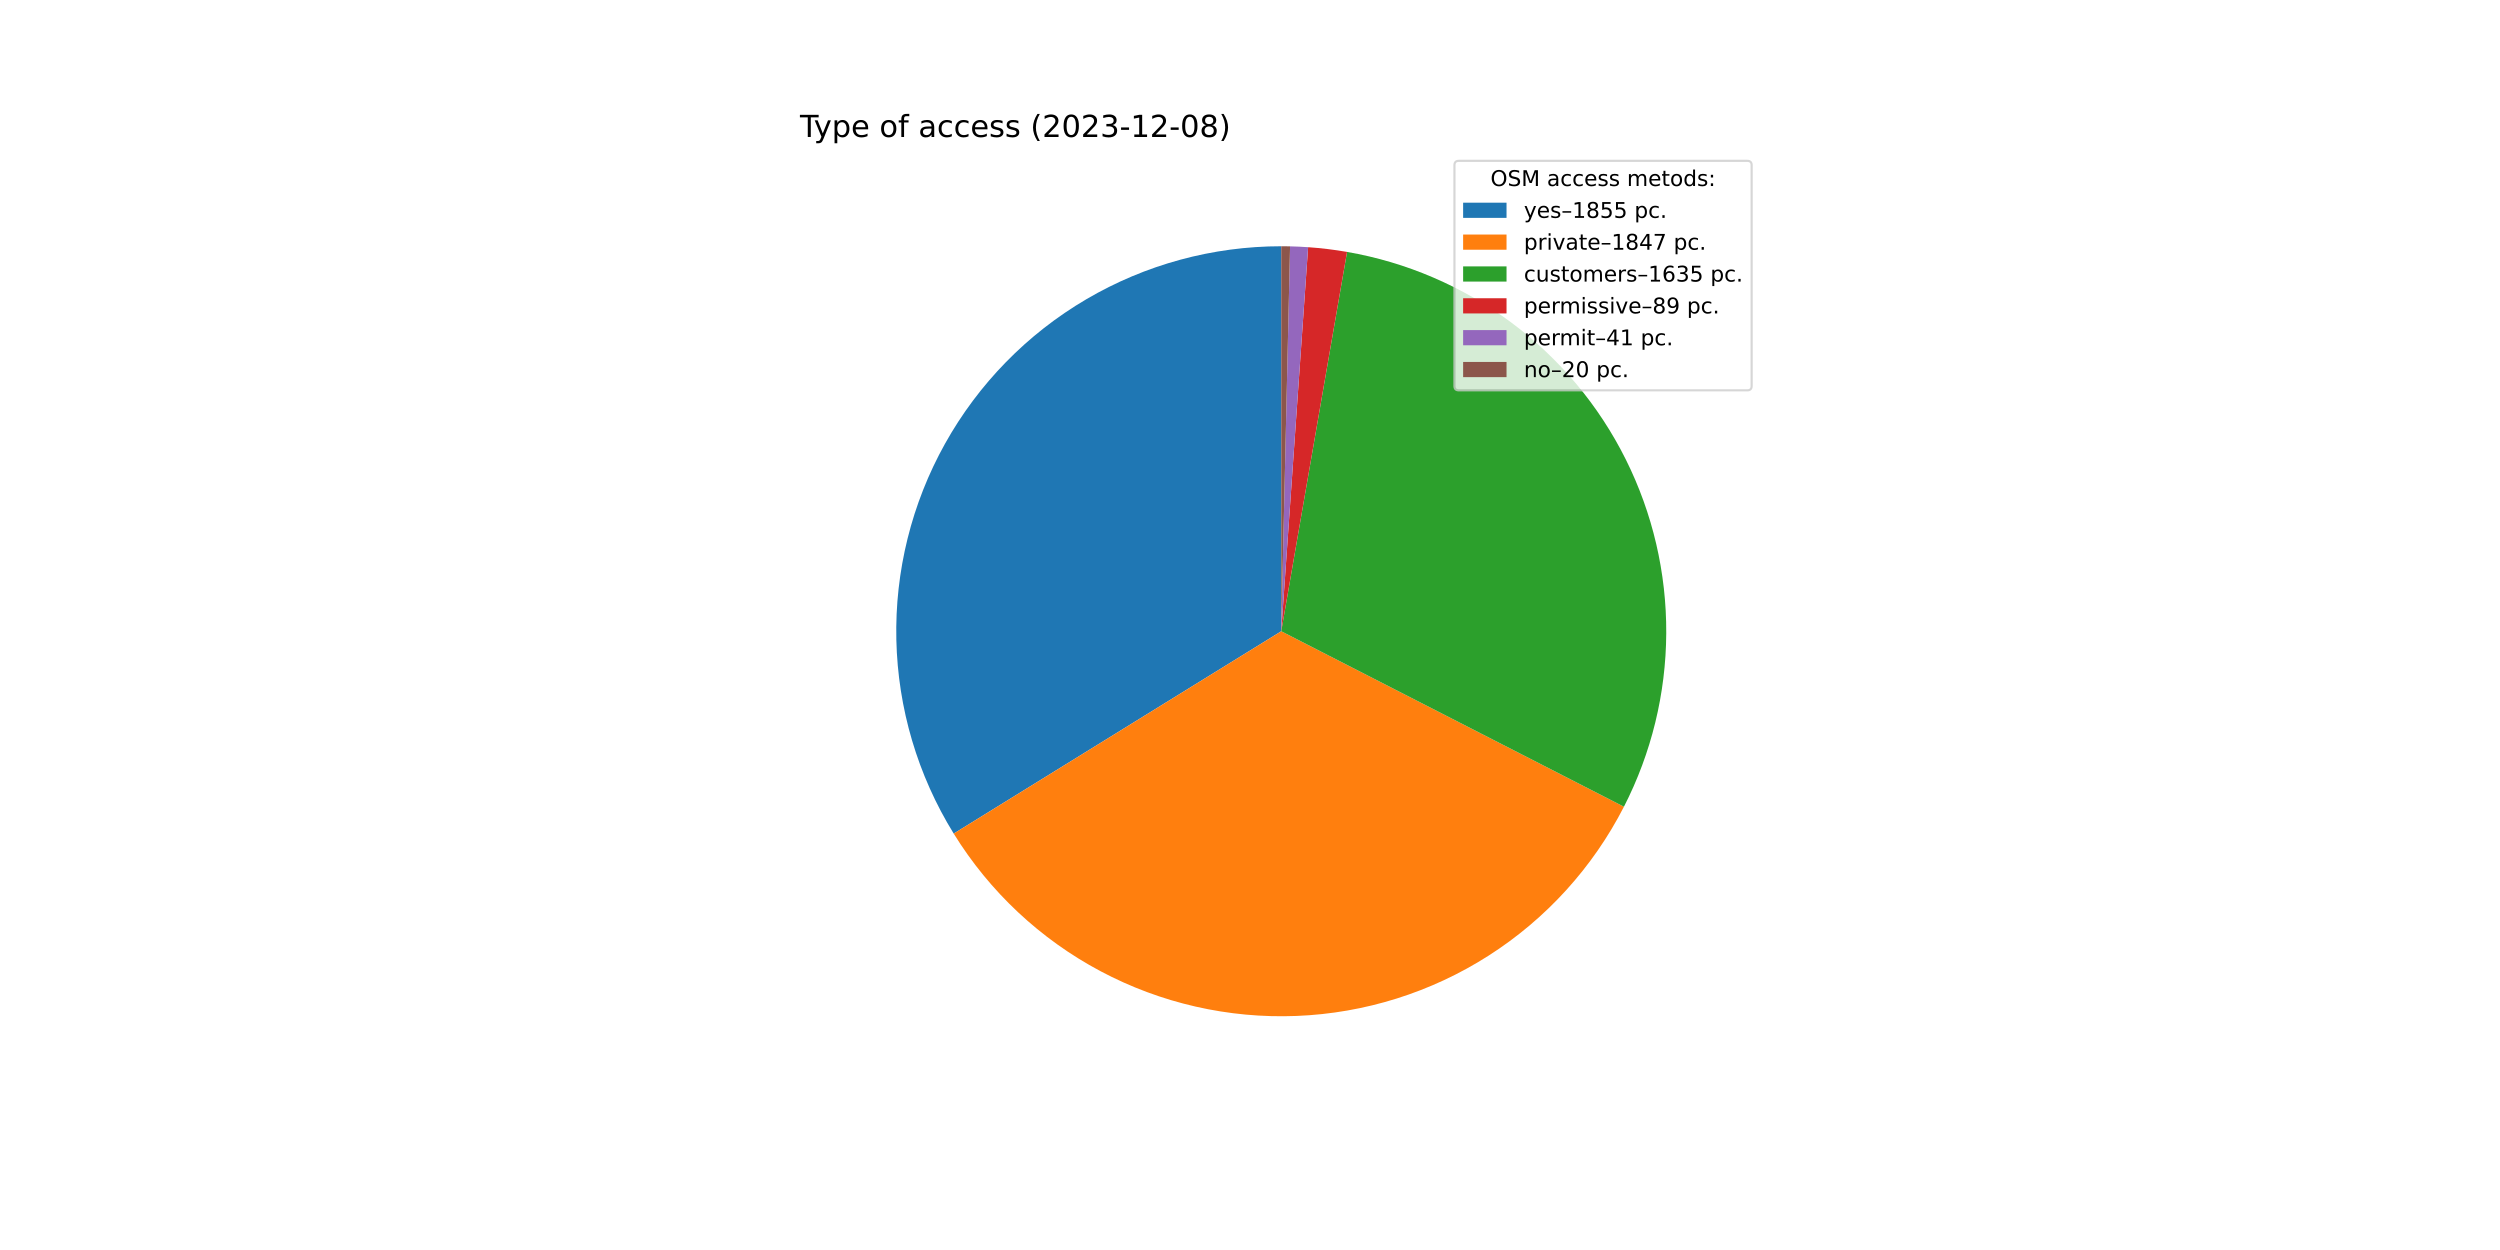
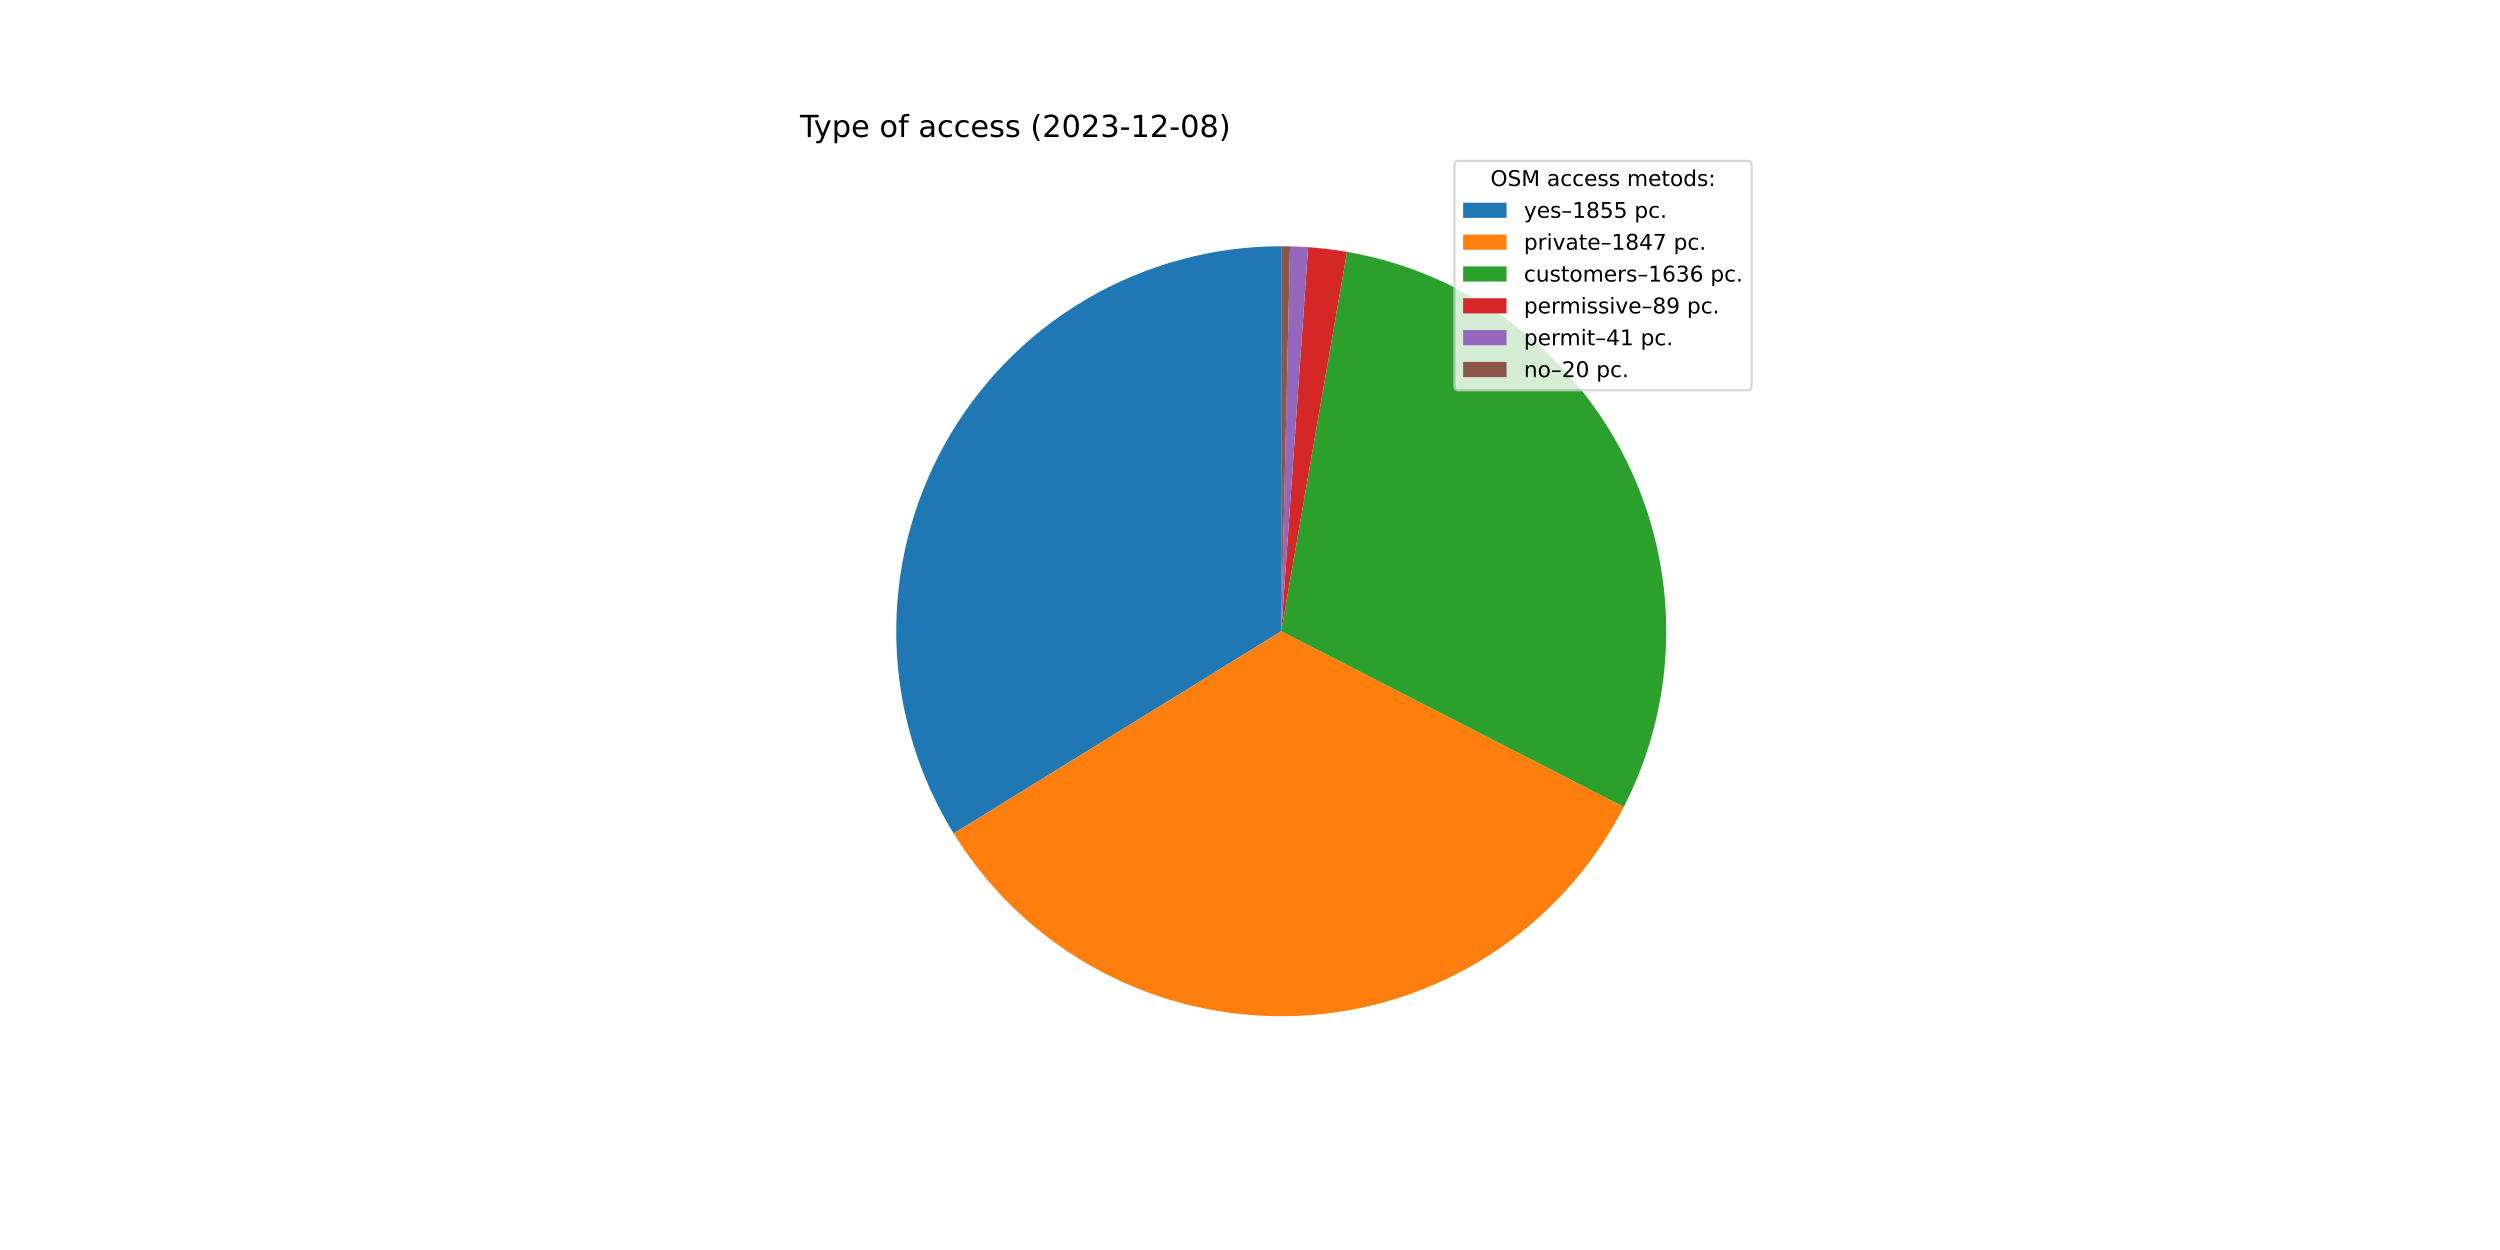
<svg xmlns="http://www.w3.org/2000/svg" xmlns:xlink="http://www.w3.org/1999/xlink" width="1152pt" height="576pt" viewBox="0 0 1152 576" version="1.1">
  <defs>
    <style type="text/css">*{stroke-linejoin: round; stroke-linecap: butt}</style>
  </defs>
  <g id="figure_1">
    <g id="patch_1">
      <path d="M 0 576  L 1152 576  L 1152 0  L 0 0  z " style="fill: #ffffff" />
    </g>
    <g id="axes_1">
      <g id="patch_2">
-         <path d="M 590.4 113.472  C 558.813 113.472 527.792 121.908 500.555 137.905  C 473.318 153.901 450.841 176.886 435.457 204.473  C 420.072 232.06 412.331 263.262 413.036 294.841  C 413.741 326.42 422.868 357.245 439.469 384.118  L 590.4 290.88  L 590.4 113.472  z " style="fill: #1f77b4" />
+         <path d="M 590.4 113.472  C 558.819 113.472 527.803 121.905 500.57 137.896  C 473.336 153.887 450.861 176.864 435.473 204.443  C 420.086 232.022 412.339 263.216 413.035 294.79  C 413.731 326.363 422.845 357.185 439.433 384.06  L 590.4 290.88  L 590.4 113.472  z " style="fill: #1f77b4" />
      </g>
      <g id="patch_3">
-         <path d="M 439.469 384.118  C 455.997 410.874 479.347 432.76 507.115 447.524  C 534.883 462.288 566.084 469.406 597.508 468.146  C 628.932 466.885 659.463 457.292 685.96 440.352  C 712.457 423.412 733.979 399.727 748.312 371.734  L 590.4 290.88  L 439.469 384.118  z " style="fill: #ff7f0e" />
+         <path d="M 439.433 384.06  C 455.948 410.817 479.283 432.709 507.039 447.483  C 534.795 462.258 565.987 469.391 597.406 468.15  C 628.824 466.908 659.356 457.335 685.859 440.416  C 712.363 423.497 733.898 399.833 748.25 371.856  L 590.4 290.88  L 439.433 384.06  z " style="fill: #ff7f0e" />
      </g>
      <g id="patch_4">
-         <path d="M 748.312 371.734  C 760.984 346.984 767.662 319.599 767.806 291.794  C 767.949 263.99 761.554 236.537 749.137 211.658  C 736.721 186.779 718.628 165.165 696.323 148.563  C 674.018 131.962 648.119 120.835 620.723 116.083  L 590.4 290.88  L 748.312 371.734  z " style="fill: #2ca02c" />
+         <path d="M 748.25 371.856  C 760.946 347.105 767.646 319.712 767.805 291.896  C 767.964 264.079 761.579 236.611 749.167 211.717  C 736.754 186.823 718.659 165.194 696.347 148.581  C 674.035 131.969 648.125 120.835 620.718 116.082  L 590.4 290.88  L 748.25 371.856  z " style="fill: #2ca02c" />
      </g>
      <g id="patch_5">
-         <path d="M 620.723 116.083  C 617.754 115.568 614.772 115.128 611.78 114.765  C 608.789 114.402 605.788 114.115 602.782 113.905  L 590.4 290.88  L 620.723 116.083  z " style="fill: #d62728" />
+         <path d="M 620.718 116.082  C 617.749 115.567 614.768 115.128 611.776 114.765  C 608.785 114.402 605.786 114.115 602.78 113.904  L 590.4 290.88  L 620.718 116.082  z " style="fill: #d62728" />
      </g>
      <g id="patch_6">
-         <path d="M 602.782 113.905  C 601.397 113.808 600.011 113.727 598.625 113.663  C 597.238 113.598 595.851 113.55 594.463 113.519  L 590.4 290.88  L 602.782 113.905  z " style="fill: #9467bd" />
+         <path d="M 602.78 113.904  C 601.395 113.808 600.01 113.727 598.623 113.663  C 597.237 113.598 595.85 113.55 594.462 113.519  L 590.4 290.88  L 602.78 113.904  z " style="fill: #9467bd" />
      </g>
      <g id="patch_7">
-         <path d="M 594.463 113.519  C 593.786 113.503 593.109 113.491 592.431 113.484  C 591.754 113.476 591.077 113.472 590.4 113.472  L 590.4 290.88  L 594.463 113.519  z " style="fill: #8c564b" />
+         <path d="M 594.462 113.519  C 593.785 113.503 593.108 113.491 592.431 113.484  C 591.754 113.476 591.077 113.472 590.4 113.472  L 590.4 290.88  L 594.462 113.519  z " style="fill: #8c564b" />
      </g>
      <g id="matplotlib.axis_1" />
      <g id="matplotlib.axis_2" />
      <g id="text_1">
        <g transform="translate(368.64 63.12)scale(0.14 -0.14)">
          <defs>
            <path id="DejaVuSans-54" d="M -19 4666  L 3928 4666  L 3928 4134  L 2272 4134  L 2272 0  L 1638 0  L 1638 4134  L -19 4134  L -19 4666  z " transform="scale(0.015625)" />
            <path id="DejaVuSans-79" d="M 2059 -325  Q 1816 -950 1584 -1140  Q 1353 -1331 966 -1331  L 506 -1331  L 506 -850  L 844 -850  Q 1081 -850 1212 -737  Q 1344 -625 1503 -206  L 1606 56  L 191 3500  L 800 3500  L 1894 763  L 2988 3500  L 3597 3500  L 2059 -325  z " transform="scale(0.015625)" />
            <path id="DejaVuSans-70" d="M 1159 525  L 1159 -1331  L 581 -1331  L 581 3500  L 1159 3500  L 1159 2969  Q 1341 3281 1617 3432  Q 1894 3584 2278 3584  Q 2916 3584 3314 3078  Q 3713 2572 3713 1747  Q 3713 922 3314 415  Q 2916 -91 2278 -91  Q 1894 -91 1617 61  Q 1341 213 1159 525  z M 3116 1747  Q 3116 2381 2855 2742  Q 2594 3103 2138 3103  Q 1681 3103 1420 2742  Q 1159 2381 1159 1747  Q 1159 1113 1420 752  Q 1681 391 2138 391  Q 2594 391 2855 752  Q 3116 1113 3116 1747  z " transform="scale(0.015625)" />
            <path id="DejaVuSans-65" d="M 3597 1894  L 3597 1613  L 953 1613  Q 991 1019 1311 708  Q 1631 397 2203 397  Q 2534 397 2845 478  Q 3156 559 3463 722  L 3463 178  Q 3153 47 2828 -22  Q 2503 -91 2169 -91  Q 1331 -91 842 396  Q 353 884 353 1716  Q 353 2575 817 3079  Q 1281 3584 2069 3584  Q 2775 3584 3186 3129  Q 3597 2675 3597 1894  z M 3022 2063  Q 3016 2534 2758 2815  Q 2500 3097 2075 3097  Q 1594 3097 1305 2825  Q 1016 2553 972 2059  L 3022 2063  z " transform="scale(0.015625)" />
            <path id="DejaVuSans-20" transform="scale(0.015625)" />
            <path id="DejaVuSans-6f" d="M 1959 3097  Q 1497 3097 1228 2736  Q 959 2375 959 1747  Q 959 1119 1226 758  Q 1494 397 1959 397  Q 2419 397 2687 759  Q 2956 1122 2956 1747  Q 2956 2369 2687 2733  Q 2419 3097 1959 3097  z M 1959 3584  Q 2709 3584 3137 3096  Q 3566 2609 3566 1747  Q 3566 888 3137 398  Q 2709 -91 1959 -91  Q 1206 -91 779 398  Q 353 888 353 1747  Q 353 2609 779 3096  Q 1206 3584 1959 3584  z " transform="scale(0.015625)" />
            <path id="DejaVuSans-66" d="M 2375 4863  L 2375 4384  L 1825 4384  Q 1516 4384 1395 4259  Q 1275 4134 1275 3809  L 1275 3500  L 2222 3500  L 2222 3053  L 1275 3053  L 1275 0  L 697 0  L 697 3053  L 147 3053  L 147 3500  L 697 3500  L 697 3744  Q 697 4328 969 4595  Q 1241 4863 1831 4863  L 2375 4863  z " transform="scale(0.015625)" />
            <path id="DejaVuSans-61" d="M 2194 1759  Q 1497 1759 1228 1600  Q 959 1441 959 1056  Q 959 750 1161 570  Q 1363 391 1709 391  Q 2188 391 2477 730  Q 2766 1069 2766 1631  L 2766 1759  L 2194 1759  z M 3341 1997  L 3341 0  L 2766 0  L 2766 531  Q 2569 213 2275 61  Q 1981 -91 1556 -91  Q 1019 -91 701 211  Q 384 513 384 1019  Q 384 1609 779 1909  Q 1175 2209 1959 2209  L 2766 2209  L 2766 2266  Q 2766 2663 2505 2880  Q 2244 3097 1772 3097  Q 1472 3097 1187 3025  Q 903 2953 641 2809  L 641 3341  Q 956 3463 1253 3523  Q 1550 3584 1831 3584  Q 2591 3584 2966 3190  Q 3341 2797 3341 1997  z " transform="scale(0.015625)" />
            <path id="DejaVuSans-63" d="M 3122 3366  L 3122 2828  Q 2878 2963 2633 3030  Q 2388 3097 2138 3097  Q 1578 3097 1268 2742  Q 959 2388 959 1747  Q 959 1106 1268 751  Q 1578 397 2138 397  Q 2388 397 2633 464  Q 2878 531 3122 666  L 3122 134  Q 2881 22 2623 -34  Q 2366 -91 2075 -91  Q 1284 -91 818 406  Q 353 903 353 1747  Q 353 2603 823 3093  Q 1294 3584 2113 3584  Q 2378 3584 2631 3529  Q 2884 3475 3122 3366  z " transform="scale(0.015625)" />
            <path id="DejaVuSans-73" d="M 2834 3397  L 2834 2853  Q 2591 2978 2328 3040  Q 2066 3103 1784 3103  Q 1356 3103 1142 2972  Q 928 2841 928 2578  Q 928 2378 1081 2264  Q 1234 2150 1697 2047  L 1894 2003  Q 2506 1872 2764 1633  Q 3022 1394 3022 966  Q 3022 478 2636 193  Q 2250 -91 1575 -91  Q 1294 -91 989 -36  Q 684 19 347 128  L 347 722  Q 666 556 975 473  Q 1284 391 1588 391  Q 1994 391 2212 530  Q 2431 669 2431 922  Q 2431 1156 2273 1281  Q 2116 1406 1581 1522  L 1381 1569  Q 847 1681 609 1914  Q 372 2147 372 2553  Q 372 3047 722 3315  Q 1072 3584 1716 3584  Q 2034 3584 2315 3537  Q 2597 3491 2834 3397  z " transform="scale(0.015625)" />
            <path id="DejaVuSans-28" d="M 1984 4856  Q 1566 4138 1362 3434  Q 1159 2731 1159 2009  Q 1159 1288 1364 580  Q 1569 -128 1984 -844  L 1484 -844  Q 1016 -109 783 600  Q 550 1309 550 2009  Q 550 2706 781 3412  Q 1013 4119 1484 4856  L 1984 4856  z " transform="scale(0.015625)" />
            <path id="DejaVuSans-32" d="M 1228 531  L 3431 531  L 3431 0  L 469 0  L 469 531  Q 828 903 1448 1529  Q 2069 2156 2228 2338  Q 2531 2678 2651 2914  Q 2772 3150 2772 3378  Q 2772 3750 2511 3984  Q 2250 4219 1831 4219  Q 1534 4219 1204 4116  Q 875 4013 500 3803  L 500 4441  Q 881 4594 1212 4672  Q 1544 4750 1819 4750  Q 2544 4750 2975 4387  Q 3406 4025 3406 3419  Q 3406 3131 3298 2873  Q 3191 2616 2906 2266  Q 2828 2175 2409 1742  Q 1991 1309 1228 531  z " transform="scale(0.015625)" />
            <path id="DejaVuSans-30" d="M 2034 4250  Q 1547 4250 1301 3770  Q 1056 3291 1056 2328  Q 1056 1369 1301 889  Q 1547 409 2034 409  Q 2525 409 2770 889  Q 3016 1369 3016 2328  Q 3016 3291 2770 3770  Q 2525 4250 2034 4250  z M 2034 4750  Q 2819 4750 3233 4129  Q 3647 3509 3647 2328  Q 3647 1150 3233 529  Q 2819 -91 2034 -91  Q 1250 -91 836 529  Q 422 1150 422 2328  Q 422 3509 836 4129  Q 1250 4750 2034 4750  z " transform="scale(0.015625)" />
            <path id="DejaVuSans-33" d="M 2597 2516  Q 3050 2419 3304 2112  Q 3559 1806 3559 1356  Q 3559 666 3084 287  Q 2609 -91 1734 -91  Q 1441 -91 1130 -33  Q 819 25 488 141  L 488 750  Q 750 597 1062 519  Q 1375 441 1716 441  Q 2309 441 2620 675  Q 2931 909 2931 1356  Q 2931 1769 2642 2001  Q 2353 2234 1838 2234  L 1294 2234  L 1294 2753  L 1863 2753  Q 2328 2753 2575 2939  Q 2822 3125 2822 3475  Q 2822 3834 2567 4026  Q 2313 4219 1838 4219  Q 1578 4219 1281 4162  Q 984 4106 628 3988  L 628 4550  Q 988 4650 1302 4700  Q 1616 4750 1894 4750  Q 2613 4750 3031 4423  Q 3450 4097 3450 3541  Q 3450 3153 3228 2886  Q 3006 2619 2597 2516  z " transform="scale(0.015625)" />
            <path id="DejaVuSans-2d" d="M 313 2009  L 1997 2009  L 1997 1497  L 313 1497  L 313 2009  z " transform="scale(0.015625)" />
            <path id="DejaVuSans-31" d="M 794 531  L 1825 531  L 1825 4091  L 703 3866  L 703 4441  L 1819 4666  L 2450 4666  L 2450 531  L 3481 531  L 3481 0  L 794 0  L 794 531  z " transform="scale(0.015625)" />
            <path id="DejaVuSans-38" d="M 2034 2216  Q 1584 2216 1326 1975  Q 1069 1734 1069 1313  Q 1069 891 1326 650  Q 1584 409 2034 409  Q 2484 409 2743 651  Q 3003 894 3003 1313  Q 3003 1734 2745 1975  Q 2488 2216 2034 2216  z M 1403 2484  Q 997 2584 770 2862  Q 544 3141 544 3541  Q 544 4100 942 4425  Q 1341 4750 2034 4750  Q 2731 4750 3128 4425  Q 3525 4100 3525 3541  Q 3525 3141 3298 2862  Q 3072 2584 2669 2484  Q 3125 2378 3379 2068  Q 3634 1759 3634 1313  Q 3634 634 3220 271  Q 2806 -91 2034 -91  Q 1263 -91 848 271  Q 434 634 434 1313  Q 434 1759 690 2068  Q 947 2378 1403 2484  z M 1172 3481  Q 1172 3119 1398 2916  Q 1625 2713 2034 2713  Q 2441 2713 2670 2916  Q 2900 3119 2900 3481  Q 2900 3844 2670 4047  Q 2441 4250 2034 4250  Q 1625 4250 1398 4047  Q 1172 3844 1172 3481  z " transform="scale(0.015625)" />
            <path id="DejaVuSans-29" d="M 513 4856  L 1013 4856  Q 1481 4119 1714 3412  Q 1947 2706 1947 2009  Q 1947 1309 1714 600  Q 1481 -109 1013 -844  L 513 -844  Q 928 -128 1133 580  Q 1338 1288 1338 2009  Q 1338 2731 1133 3434  Q 928 4138 513 4856  z " transform="scale(0.015625)" />
          </defs>
          <use xlink:href="#DejaVuSans-54" />
          <use xlink:href="#DejaVuSans-79" x="45.459" />
          <use xlink:href="#DejaVuSans-70" x="104.639" />
          <use xlink:href="#DejaVuSans-65" x="168.115" />
          <use xlink:href="#DejaVuSans-20" x="229.639" />
          <use xlink:href="#DejaVuSans-6f" x="261.426" />
          <use xlink:href="#DejaVuSans-66" x="322.607" />
          <use xlink:href="#DejaVuSans-20" x="357.812" />
          <use xlink:href="#DejaVuSans-61" x="389.6" />
          <use xlink:href="#DejaVuSans-63" x="450.879" />
          <use xlink:href="#DejaVuSans-63" x="505.859" />
          <use xlink:href="#DejaVuSans-65" x="560.84" />
          <use xlink:href="#DejaVuSans-73" x="622.363" />
          <use xlink:href="#DejaVuSans-73" x="674.463" />
          <use xlink:href="#DejaVuSans-20" x="726.562" />
          <use xlink:href="#DejaVuSans-28" x="758.35" />
          <use xlink:href="#DejaVuSans-32" x="797.363" />
          <use xlink:href="#DejaVuSans-30" x="860.986" />
          <use xlink:href="#DejaVuSans-32" x="924.609" />
          <use xlink:href="#DejaVuSans-33" x="988.232" />
          <use xlink:href="#DejaVuSans-2d" x="1051.855" />
          <use xlink:href="#DejaVuSans-31" x="1087.939" />
          <use xlink:href="#DejaVuSans-32" x="1151.562" />
          <use xlink:href="#DejaVuSans-2d" x="1215.186" />
          <use xlink:href="#DejaVuSans-30" x="1251.27" />
          <use xlink:href="#DejaVuSans-38" x="1314.893" />
          <use xlink:href="#DejaVuSans-29" x="1378.516" />
        </g>
      </g>
      <g id="legend_1">
        <g id="patch_8">
          <path d="M 672.208 179.867  L 805.16 179.867  Q 807.16 179.867 807.16 177.867  L 807.16 76.12  Q 807.16 74.12 805.16 74.12  L 672.208 74.12  Q 670.208 74.12 670.208 76.12  L 670.208 177.867  Q 670.208 179.867 672.208 179.867  z " style="fill: #ffffff; opacity: 0.8; stroke: #cccccc; stroke-linejoin: miter" />
        </g>
        <g id="text_2">
          <g transform="translate(686.8038 85.71844)scale(0.1 -0.1)">
            <defs>
              <path id="DejaVuSans-4f" d="M 2522 4238  Q 1834 4238 1429 3725  Q 1025 3213 1025 2328  Q 1025 1447 1429 934  Q 1834 422 2522 422  Q 3209 422 3611 934  Q 4013 1447 4013 2328  Q 4013 3213 3611 3725  Q 3209 4238 2522 4238  z M 2522 4750  Q 3503 4750 4090 4092  Q 4678 3434 4678 2328  Q 4678 1225 4090 567  Q 3503 -91 2522 -91  Q 1538 -91 948 565  Q 359 1222 359 2328  Q 359 3434 948 4092  Q 1538 4750 2522 4750  z " transform="scale(0.015625)" />
              <path id="DejaVuSans-53" d="M 3425 4513  L 3425 3897  Q 3066 4069 2747 4153  Q 2428 4238 2131 4238  Q 1616 4238 1336 4038  Q 1056 3838 1056 3469  Q 1056 3159 1242 3001  Q 1428 2844 1947 2747  L 2328 2669  Q 3034 2534 3370 2195  Q 3706 1856 3706 1288  Q 3706 609 3251 259  Q 2797 -91 1919 -91  Q 1588 -91 1214 -16  Q 841 59 441 206  L 441 856  Q 825 641 1194 531  Q 1563 422 1919 422  Q 2459 422 2753 634  Q 3047 847 3047 1241  Q 3047 1584 2836 1778  Q 2625 1972 2144 2069  L 1759 2144  Q 1053 2284 737 2584  Q 422 2884 422 3419  Q 422 4038 858 4394  Q 1294 4750 2059 4750  Q 2388 4750 2728 4690  Q 3069 4631 3425 4513  z " transform="scale(0.015625)" />
              <path id="DejaVuSans-4d" d="M 628 4666  L 1569 4666  L 2759 1491  L 3956 4666  L 4897 4666  L 4897 0  L 4281 0  L 4281 4097  L 3078 897  L 2444 897  L 1241 4097  L 1241 0  L 628 0  L 628 4666  z " transform="scale(0.015625)" />
              <path id="DejaVuSans-6d" d="M 3328 2828  Q 3544 3216 3844 3400  Q 4144 3584 4550 3584  Q 5097 3584 5394 3201  Q 5691 2819 5691 2113  L 5691 0  L 5113 0  L 5113 2094  Q 5113 2597 4934 2840  Q 4756 3084 4391 3084  Q 3944 3084 3684 2787  Q 3425 2491 3425 1978  L 3425 0  L 2847 0  L 2847 2094  Q 2847 2600 2669 2842  Q 2491 3084 2119 3084  Q 1678 3084 1418 2786  Q 1159 2488 1159 1978  L 1159 0  L 581 0  L 581 3500  L 1159 3500  L 1159 2956  Q 1356 3278 1631 3431  Q 1906 3584 2284 3584  Q 2666 3584 2933 3390  Q 3200 3197 3328 2828  z " transform="scale(0.015625)" />
              <path id="DejaVuSans-74" d="M 1172 4494  L 1172 3500  L 2356 3500  L 2356 3053  L 1172 3053  L 1172 1153  Q 1172 725 1289 603  Q 1406 481 1766 481  L 2356 481  L 2356 0  L 1766 0  Q 1100 0 847 248  Q 594 497 594 1153  L 594 3053  L 172 3053  L 172 3500  L 594 3500  L 594 4494  L 1172 4494  z " transform="scale(0.015625)" />
              <path id="DejaVuSans-64" d="M 2906 2969  L 2906 4863  L 3481 4863  L 3481 0  L 2906 0  L 2906 525  Q 2725 213 2448 61  Q 2172 -91 1784 -91  Q 1150 -91 751 415  Q 353 922 353 1747  Q 353 2572 751 3078  Q 1150 3584 1784 3584  Q 2172 3584 2448 3432  Q 2725 3281 2906 2969  z M 947 1747  Q 947 1113 1208 752  Q 1469 391 1925 391  Q 2381 391 2643 752  Q 2906 1113 2906 1747  Q 2906 2381 2643 2742  Q 2381 3103 1925 3103  Q 1469 3103 1208 2742  Q 947 2381 947 1747  z " transform="scale(0.015625)" />
              <path id="DejaVuSans-3a" d="M 750 794  L 1409 794  L 1409 0  L 750 0  L 750 794  z M 750 3309  L 1409 3309  L 1409 2516  L 750 2516  L 750 3309  z " transform="scale(0.015625)" />
            </defs>
            <use xlink:href="#DejaVuSans-4f" />
            <use xlink:href="#DejaVuSans-53" x="78.711" />
            <use xlink:href="#DejaVuSans-4d" x="142.188" />
            <use xlink:href="#DejaVuSans-20" x="228.467" />
            <use xlink:href="#DejaVuSans-61" x="260.254" />
            <use xlink:href="#DejaVuSans-63" x="321.533" />
            <use xlink:href="#DejaVuSans-63" x="376.514" />
            <use xlink:href="#DejaVuSans-65" x="431.494" />
            <use xlink:href="#DejaVuSans-73" x="493.018" />
            <use xlink:href="#DejaVuSans-73" x="545.117" />
            <use xlink:href="#DejaVuSans-20" x="597.217" />
            <use xlink:href="#DejaVuSans-6d" x="629.004" />
            <use xlink:href="#DejaVuSans-65" x="726.416" />
            <use xlink:href="#DejaVuSans-74" x="787.939" />
            <use xlink:href="#DejaVuSans-6f" x="827.148" />
            <use xlink:href="#DejaVuSans-64" x="888.33" />
            <use xlink:href="#DejaVuSans-73" x="951.807" />
            <use xlink:href="#DejaVuSans-3a" x="1003.906" />
          </g>
        </g>
        <g id="patch_9">
          <path d="M 674.208 100.397  L 694.208 100.397  L 694.208 93.397  L 674.208 93.397  z " style="fill: #1f77b4" />
        </g>
        <g id="text_3">
          <g transform="translate(702.2084 100.3966)scale(0.1 -0.1)">
            <defs>
              <path id="DejaVuSans-2013" d="M 313 1978  L 2888 1978  L 2888 1528  L 313 1528  L 313 1978  z " transform="scale(0.015625)" />
              <path id="DejaVuSans-35" d="M 691 4666  L 3169 4666  L 3169 4134  L 1269 4134  L 1269 2991  Q 1406 3038 1543 3061  Q 1681 3084 1819 3084  Q 2600 3084 3056 2656  Q 3513 2228 3513 1497  Q 3513 744 3044 326  Q 2575 -91 1722 -91  Q 1428 -91 1123 -41  Q 819 9 494 109  L 494 744  Q 775 591 1075 516  Q 1375 441 1709 441  Q 2250 441 2565 725  Q 2881 1009 2881 1497  Q 2881 1984 2565 2268  Q 2250 2553 1709 2553  Q 1456 2553 1204 2497  Q 953 2441 691 2322  L 691 4666  z " transform="scale(0.015625)" />
              <path id="DejaVuSans-2e" d="M 684 794  L 1344 794  L 1344 0  L 684 0  L 684 794  z " transform="scale(0.015625)" />
            </defs>
            <use xlink:href="#DejaVuSans-79" />
            <use xlink:href="#DejaVuSans-65" x="59.18" />
            <use xlink:href="#DejaVuSans-73" x="120.703" />
            <use xlink:href="#DejaVuSans-2013" x="172.803" />
            <use xlink:href="#DejaVuSans-31" x="222.803" />
            <use xlink:href="#DejaVuSans-38" x="286.426" />
            <use xlink:href="#DejaVuSans-35" x="350.049" />
            <use xlink:href="#DejaVuSans-35" x="413.672" />
            <use xlink:href="#DejaVuSans-20" x="477.295" />
            <use xlink:href="#DejaVuSans-70" x="509.082" />
            <use xlink:href="#DejaVuSans-63" x="572.559" />
            <use xlink:href="#DejaVuSans-2e" x="627.539" />
          </g>
        </g>
        <g id="patch_10">
          <path d="M 674.208 115.075  L 694.208 115.075  L 694.208 108.075  L 674.208 108.075  z " style="fill: #ff7f0e" />
        </g>
        <g id="text_4">
          <g transform="translate(702.2084 115.0747)scale(0.1 -0.1)">
            <defs>
              <path id="DejaVuSans-72" d="M 2631 2963  Q 2534 3019 2420 3045  Q 2306 3072 2169 3072  Q 1681 3072 1420 2755  Q 1159 2438 1159 1844  L 1159 0  L 581 0  L 581 3500  L 1159 3500  L 1159 2956  Q 1341 3275 1631 3429  Q 1922 3584 2338 3584  Q 2397 3584 2469 3576  Q 2541 3569 2628 3553  L 2631 2963  z " transform="scale(0.015625)" />
              <path id="DejaVuSans-69" d="M 603 3500  L 1178 3500  L 1178 0  L 603 0  L 603 3500  z M 603 4863  L 1178 4863  L 1178 4134  L 603 4134  L 603 4863  z " transform="scale(0.015625)" />
              <path id="DejaVuSans-76" d="M 191 3500  L 800 3500  L 1894 563  L 2988 3500  L 3597 3500  L 2284 0  L 1503 0  L 191 3500  z " transform="scale(0.015625)" />
              <path id="DejaVuSans-34" d="M 2419 4116  L 825 1625  L 2419 1625  L 2419 4116  z M 2253 4666  L 3047 4666  L 3047 1625  L 3713 1625  L 3713 1100  L 3047 1100  L 3047 0  L 2419 0  L 2419 1100  L 313 1100  L 313 1709  L 2253 4666  z " transform="scale(0.015625)" />
              <path id="DejaVuSans-37" d="M 525 4666  L 3525 4666  L 3525 4397  L 1831 0  L 1172 0  L 2766 4134  L 525 4134  L 525 4666  z " transform="scale(0.015625)" />
            </defs>
            <use xlink:href="#DejaVuSans-70" />
            <use xlink:href="#DejaVuSans-72" x="63.477" />
            <use xlink:href="#DejaVuSans-69" x="104.59" />
            <use xlink:href="#DejaVuSans-76" x="132.373" />
            <use xlink:href="#DejaVuSans-61" x="191.553" />
            <use xlink:href="#DejaVuSans-74" x="252.832" />
            <use xlink:href="#DejaVuSans-65" x="292.041" />
            <use xlink:href="#DejaVuSans-2013" x="353.564" />
            <use xlink:href="#DejaVuSans-31" x="403.564" />
            <use xlink:href="#DejaVuSans-38" x="467.188" />
            <use xlink:href="#DejaVuSans-34" x="530.811" />
            <use xlink:href="#DejaVuSans-37" x="594.434" />
            <use xlink:href="#DejaVuSans-20" x="658.057" />
            <use xlink:href="#DejaVuSans-70" x="689.844" />
            <use xlink:href="#DejaVuSans-63" x="753.32" />
            <use xlink:href="#DejaVuSans-2e" x="808.301" />
          </g>
        </g>
        <g id="patch_11">
          <path d="M 674.208 129.753  L 694.208 129.753  L 694.208 122.753  L 674.208 122.753  z " style="fill: #2ca02c" />
        </g>
        <g id="text_5">
          <g transform="translate(702.2084 129.7528)scale(0.1 -0.1)">
            <defs>
              <path id="DejaVuSans-75" d="M 544 1381  L 544 3500  L 1119 3500  L 1119 1403  Q 1119 906 1312 657  Q 1506 409 1894 409  Q 2359 409 2629 706  Q 2900 1003 2900 1516  L 2900 3500  L 3475 3500  L 3475 0  L 2900 0  L 2900 538  Q 2691 219 2414 64  Q 2138 -91 1772 -91  Q 1169 -91 856 284  Q 544 659 544 1381  z M 1991 3584  L 1991 3584  z " transform="scale(0.015625)" />
              <path id="DejaVuSans-36" d="M 2113 2584  Q 1688 2584 1439 2293  Q 1191 2003 1191 1497  Q 1191 994 1439 701  Q 1688 409 2113 409  Q 2538 409 2786 701  Q 3034 994 3034 1497  Q 3034 2003 2786 2293  Q 2538 2584 2113 2584  z M 3366 4563  L 3366 3988  Q 3128 4100 2886 4159  Q 2644 4219 2406 4219  Q 1781 4219 1451 3797  Q 1122 3375 1075 2522  Q 1259 2794 1537 2939  Q 1816 3084 2150 3084  Q 2853 3084 3261 2657  Q 3669 2231 3669 1497  Q 3669 778 3244 343  Q 2819 -91 2113 -91  Q 1303 -91 875 529  Q 447 1150 447 2328  Q 447 3434 972 4092  Q 1497 4750 2381 4750  Q 2619 4750 2861 4703  Q 3103 4656 3366 4563  z " transform="scale(0.015625)" />
            </defs>
            <use xlink:href="#DejaVuSans-63" />
            <use xlink:href="#DejaVuSans-75" x="54.98" />
            <use xlink:href="#DejaVuSans-73" x="118.359" />
            <use xlink:href="#DejaVuSans-74" x="170.459" />
            <use xlink:href="#DejaVuSans-6f" x="209.668" />
            <use xlink:href="#DejaVuSans-6d" x="270.85" />
            <use xlink:href="#DejaVuSans-65" x="368.262" />
            <use xlink:href="#DejaVuSans-72" x="429.785" />
            <use xlink:href="#DejaVuSans-73" x="470.898" />
            <use xlink:href="#DejaVuSans-2013" x="522.998" />
            <use xlink:href="#DejaVuSans-31" x="572.998" />
            <use xlink:href="#DejaVuSans-36" x="636.621" />
            <use xlink:href="#DejaVuSans-33" x="700.244" />
-             <use xlink:href="#DejaVuSans-35" x="763.867" />
+             <use xlink:href="#DejaVuSans-36" x="763.867" />
            <use xlink:href="#DejaVuSans-20" x="827.49" />
            <use xlink:href="#DejaVuSans-70" x="859.277" />
            <use xlink:href="#DejaVuSans-63" x="922.754" />
            <use xlink:href="#DejaVuSans-2e" x="977.734" />
          </g>
        </g>
        <g id="patch_12">
          <path d="M 674.208 144.431  L 694.208 144.431  L 694.208 137.431  L 674.208 137.431  z " style="fill: #d62728" />
        </g>
        <g id="text_6">
          <g transform="translate(702.2084 144.4309)scale(0.1 -0.1)">
            <defs>
              <path id="DejaVuSans-39" d="M 703 97  L 703 672  Q 941 559 1184 500  Q 1428 441 1663 441  Q 2288 441 2617 861  Q 2947 1281 2994 2138  Q 2813 1869 2534 1725  Q 2256 1581 1919 1581  Q 1219 1581 811 2004  Q 403 2428 403 3163  Q 403 3881 828 4315  Q 1253 4750 1959 4750  Q 2769 4750 3195 4129  Q 3622 3509 3622 2328  Q 3622 1225 3098 567  Q 2575 -91 1691 -91  Q 1453 -91 1209 -44  Q 966 3 703 97  z M 1959 2075  Q 2384 2075 2632 2365  Q 2881 2656 2881 3163  Q 2881 3666 2632 3958  Q 2384 4250 1959 4250  Q 1534 4250 1286 3958  Q 1038 3666 1038 3163  Q 1038 2656 1286 2365  Q 1534 2075 1959 2075  z " transform="scale(0.015625)" />
            </defs>
            <use xlink:href="#DejaVuSans-70" />
            <use xlink:href="#DejaVuSans-65" x="63.477" />
            <use xlink:href="#DejaVuSans-72" x="125" />
            <use xlink:href="#DejaVuSans-6d" x="164.363" />
            <use xlink:href="#DejaVuSans-69" x="261.775" />
            <use xlink:href="#DejaVuSans-73" x="289.559" />
            <use xlink:href="#DejaVuSans-73" x="341.658" />
            <use xlink:href="#DejaVuSans-69" x="393.758" />
            <use xlink:href="#DejaVuSans-76" x="421.541" />
            <use xlink:href="#DejaVuSans-65" x="480.721" />
            <use xlink:href="#DejaVuSans-2013" x="542.244" />
            <use xlink:href="#DejaVuSans-38" x="592.244" />
            <use xlink:href="#DejaVuSans-39" x="655.867" />
            <use xlink:href="#DejaVuSans-20" x="719.49" />
            <use xlink:href="#DejaVuSans-70" x="751.277" />
            <use xlink:href="#DejaVuSans-63" x="814.754" />
            <use xlink:href="#DejaVuSans-2e" x="869.734" />
          </g>
        </g>
        <g id="patch_13">
          <path d="M 674.208 159.109  L 694.208 159.109  L 694.208 152.109  L 674.208 152.109  z " style="fill: #9467bd" />
        </g>
        <g id="text_7">
          <g transform="translate(702.2084 159.1091)scale(0.1 -0.1)">
            <use xlink:href="#DejaVuSans-70" />
            <use xlink:href="#DejaVuSans-65" x="63.477" />
            <use xlink:href="#DejaVuSans-72" x="125" />
            <use xlink:href="#DejaVuSans-6d" x="164.363" />
            <use xlink:href="#DejaVuSans-69" x="261.775" />
            <use xlink:href="#DejaVuSans-74" x="289.559" />
            <use xlink:href="#DejaVuSans-2013" x="328.768" />
            <use xlink:href="#DejaVuSans-34" x="378.768" />
            <use xlink:href="#DejaVuSans-31" x="442.391" />
            <use xlink:href="#DejaVuSans-20" x="506.014" />
            <use xlink:href="#DejaVuSans-70" x="537.801" />
            <use xlink:href="#DejaVuSans-63" x="601.277" />
            <use xlink:href="#DejaVuSans-2e" x="656.258" />
          </g>
        </g>
        <g id="patch_14">
          <path d="M 674.208 173.787  L 694.208 173.787  L 694.208 166.787  L 674.208 166.787  z " style="fill: #8c564b" />
        </g>
        <g id="text_8">
          <g transform="translate(702.2084 173.7872)scale(0.1 -0.1)">
            <defs>
              <path id="DejaVuSans-6e" d="M 3513 2113  L 3513 0  L 2938 0  L 2938 2094  Q 2938 2591 2744 2837  Q 2550 3084 2163 3084  Q 1697 3084 1428 2787  Q 1159 2491 1159 1978  L 1159 0  L 581 0  L 581 3500  L 1159 3500  L 1159 2956  Q 1366 3272 1645 3428  Q 1925 3584 2291 3584  Q 2894 3584 3203 3211  Q 3513 2838 3513 2113  z " transform="scale(0.015625)" />
            </defs>
            <use xlink:href="#DejaVuSans-6e" />
            <use xlink:href="#DejaVuSans-6f" x="63.379" />
            <use xlink:href="#DejaVuSans-2013" x="124.561" />
            <use xlink:href="#DejaVuSans-32" x="174.561" />
            <use xlink:href="#DejaVuSans-30" x="238.184" />
            <use xlink:href="#DejaVuSans-20" x="301.807" />
            <use xlink:href="#DejaVuSans-70" x="333.594" />
            <use xlink:href="#DejaVuSans-63" x="397.07" />
            <use xlink:href="#DejaVuSans-2e" x="452.051" />
          </g>
        </g>
      </g>
    </g>
  </g>
</svg>
